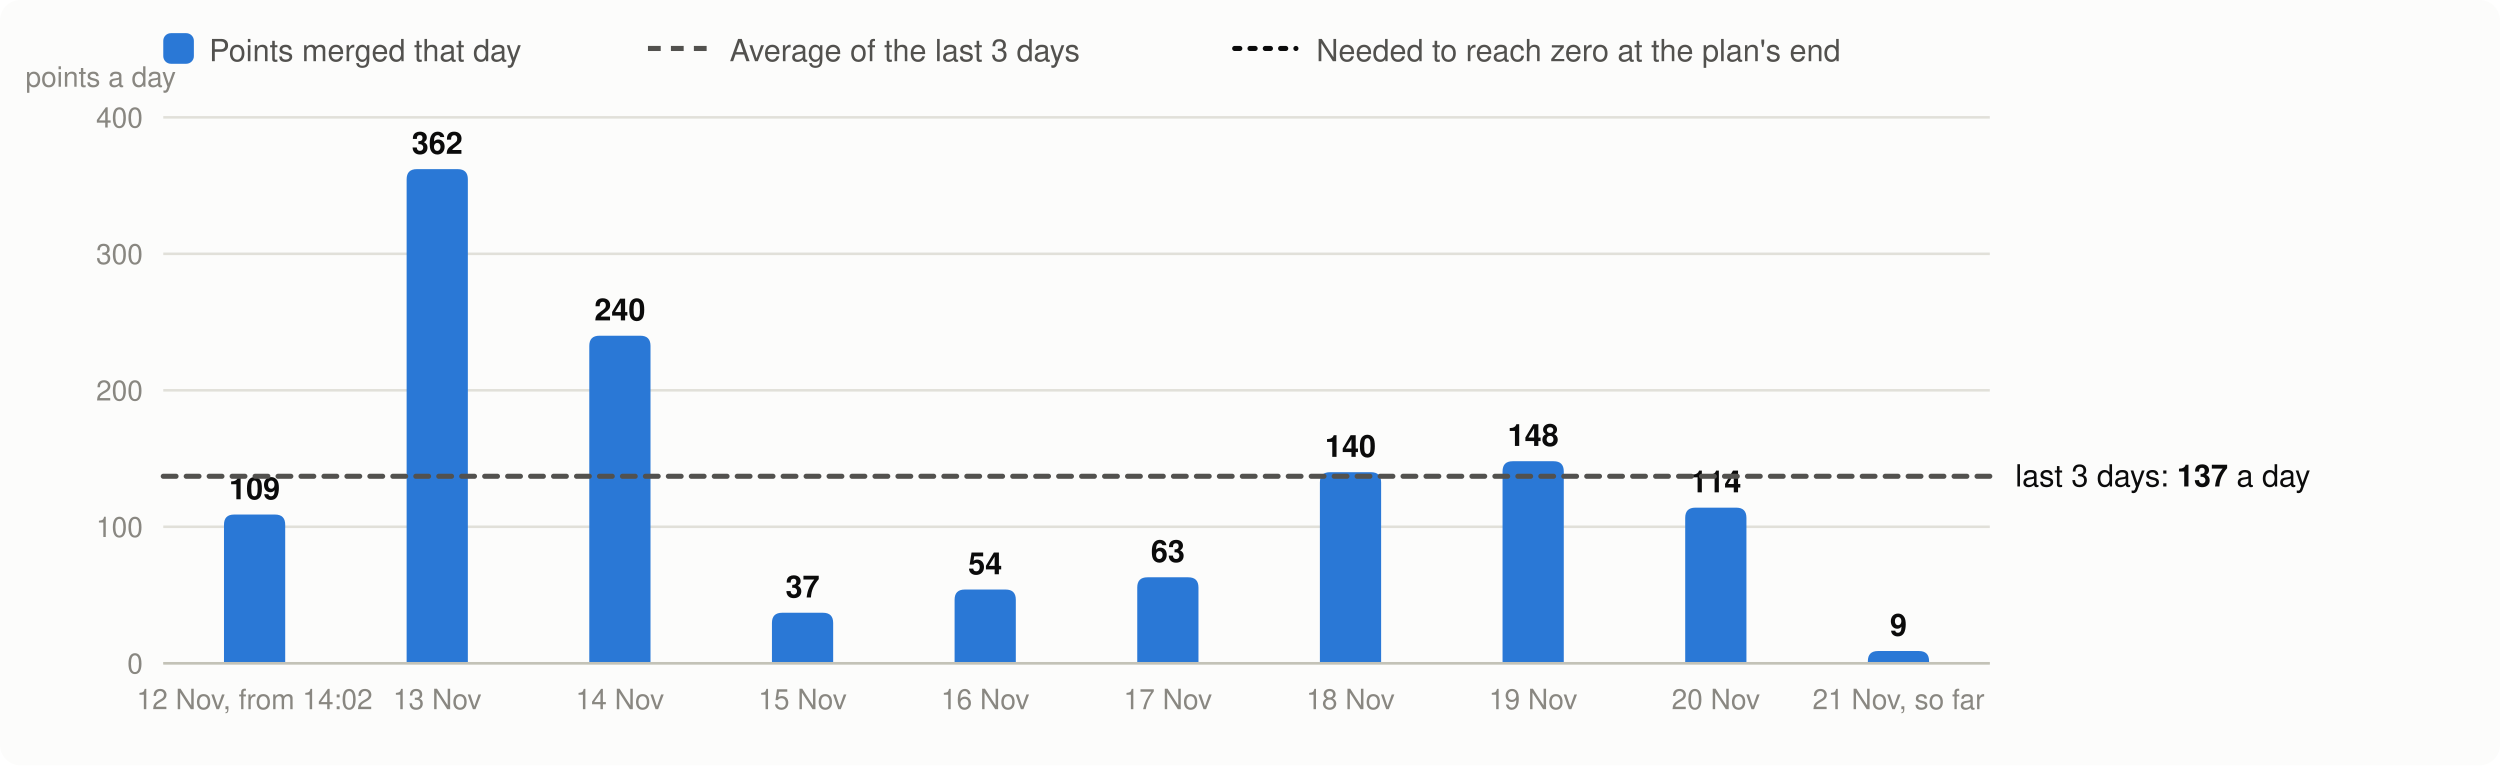
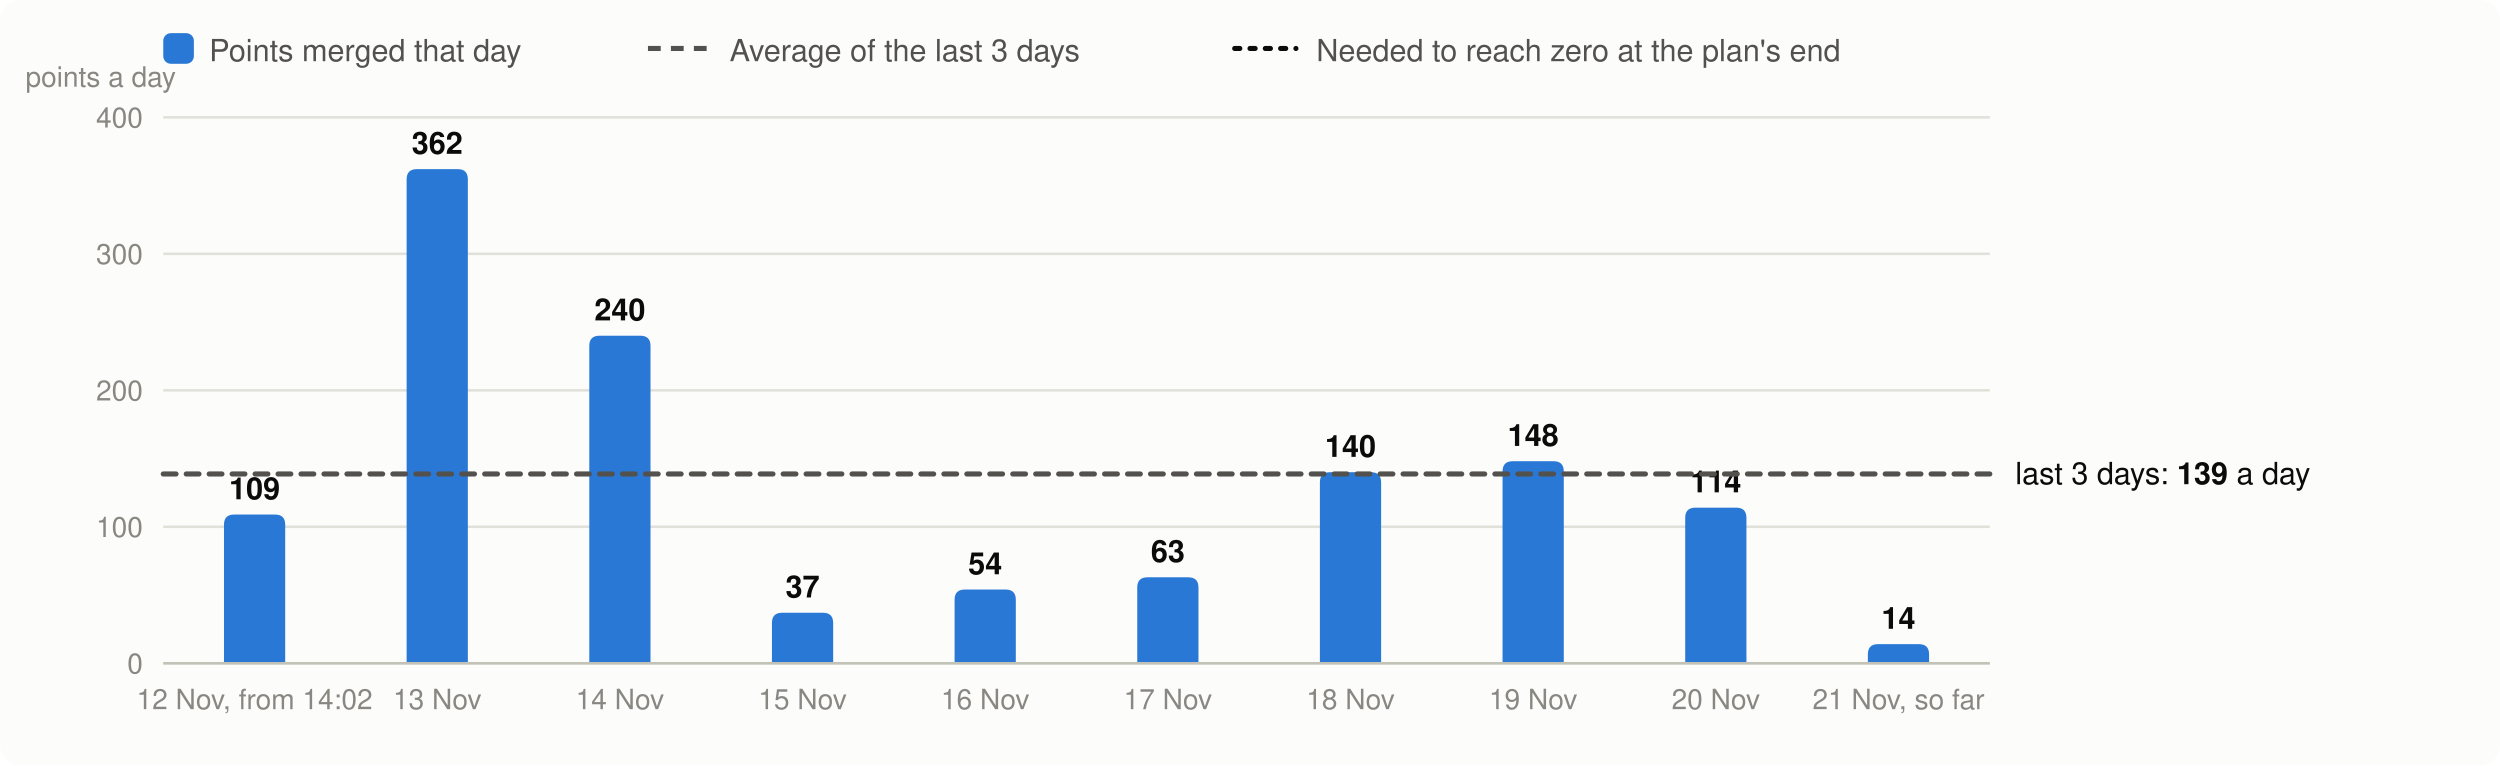
<svg xmlns="http://www.w3.org/2000/svg" viewBox="0 0 980 300" width="980" height="300" font-family="system-ui,-apple-system,Segoe UI,Helvetica,Arial,sans-serif" font-size="13" role="img" aria-label="Velocity: story points merged per day, the 3-day average and the velocity needed">
  <rect width="980" height="300" rx="8" fill="#fcfcfb" />
  <rect x="64" y="13" width="12" height="12" rx="3" fill="#2a78d6" />
  <text x="82" y="24" fill="#52514e" font-size="12">Points merged that day</text>
  <line x1="254" x2="278" y1="19" y2="19" stroke="#52514e" stroke-width="2" stroke-dasharray="5 4" />
  <text x="286" y="24" fill="#52514e" font-size="12">Average of the last 3 days</text>
  <line x1="484" x2="508" y1="19" y2="19" stroke="#0b0b0b" stroke-width="2" stroke-dasharray="2 4" stroke-linecap="round" />
  <text x="516" y="24" fill="#52514e" font-size="12">Needed to reach zero at the plan's end</text>
  <line x1="64" x2="780" y1="260.0" y2="260.0" stroke="#e1e0d9" />
  <text x="56" y="264.0" text-anchor="end" fill="#898781" font-size="11">0</text>
  <line x1="64" x2="780" y1="206.5" y2="206.5" stroke="#e1e0d9" />
  <text x="56" y="210.5" text-anchor="end" fill="#898781" font-size="11">100</text>
  <line x1="64" x2="780" y1="153.0" y2="153.0" stroke="#e1e0d9" />
  <text x="56" y="157.0" text-anchor="end" fill="#898781" font-size="11">200</text>
  <line x1="64" x2="780" y1="99.5" y2="99.5" stroke="#e1e0d9" />
  <text x="56" y="103.5" text-anchor="end" fill="#898781" font-size="11">300</text>
  <line x1="64" x2="780" y1="46.0" y2="46.0" stroke="#e1e0d9" />
  <text x="56" y="50.0" text-anchor="end" fill="#898781" font-size="11">400</text>
  <text x="10" y="34" fill="#898781" font-size="11">points a day</text>
  <path d="M87.8,260.0V205.7Q87.8,201.7 91.8,201.7H107.8Q111.8,201.7 111.8,205.7V260.0Z" fill="#2a78d6" />
  <text x="99.8" y="195.7" text-anchor="middle" fill="#0b0b0b" font-size="12" font-weight="600">109</text>
  <text x="99.8" y="278" text-anchor="middle" fill="#898781" font-size="11">12 Nov, from 14:02</text>
  <path d="M159.4,260.0V70.3Q159.4,66.3 163.4,66.3H179.4Q183.4,66.3 183.4,70.3V260.0Z" fill="#2a78d6" />
  <text x="171.4" y="60.3" text-anchor="middle" fill="#0b0b0b" font-size="12" font-weight="600">362</text>
  <text x="171.4" y="278" text-anchor="middle" fill="#898781" font-size="11">13 Nov</text>
  <path d="M231.0,260.0V135.6Q231.0,131.6 235.0,131.6H251.0Q255.0,131.6 255.0,135.6V260.0Z" fill="#2a78d6" />
  <text x="243.0" y="125.6" text-anchor="middle" fill="#0b0b0b" font-size="12" font-weight="600">240</text>
  <text x="243.0" y="278" text-anchor="middle" fill="#898781" font-size="11">14 Nov</text>
  <path d="M302.6,260.0V244.2Q302.6,240.2 306.6,240.2H322.6Q326.6,240.2 326.6,244.2V260.0Z" fill="#2a78d6" />
  <text x="314.6" y="234.2" text-anchor="middle" fill="#0b0b0b" font-size="12" font-weight="600">37</text>
  <text x="314.6" y="278" text-anchor="middle" fill="#898781" font-size="11">15 Nov</text>
  <path d="M374.2,260.0V235.1Q374.2,231.1 378.2,231.1H394.2Q398.2,231.1 398.2,235.1V260.0Z" fill="#2a78d6" />
  <text x="386.2" y="225.1" text-anchor="middle" fill="#0b0b0b" font-size="12" font-weight="600">54</text>
  <text x="386.2" y="278" text-anchor="middle" fill="#898781" font-size="11">16 Nov</text>
  <path d="M445.8,260.0V230.3Q445.8,226.3 449.8,226.3H465.8Q469.8,226.3 469.8,230.3V260.0Z" fill="#2a78d6" />
  <text x="457.8" y="220.3" text-anchor="middle" fill="#0b0b0b" font-size="12" font-weight="600">63</text>
  <text x="457.8" y="278" text-anchor="middle" fill="#898781" font-size="11">17 Nov</text>
  <path d="M517.4,260.0V189.1Q517.4,185.1 521.4,185.1H537.4Q541.4,185.1 541.4,189.1V260.0Z" fill="#2a78d6" />
  <text x="529.4" y="179.1" text-anchor="middle" fill="#0b0b0b" font-size="12" font-weight="600">140</text>
  <text x="529.4" y="278" text-anchor="middle" fill="#898781" font-size="11">18 Nov</text>
  <path d="M589.0,260.0V184.8Q589.0,180.8 593.0,180.8H609.0Q613.0,180.8 613.0,184.8V260.0Z" fill="#2a78d6" />
  <text x="601.0" y="174.8" text-anchor="middle" fill="#0b0b0b" font-size="12" font-weight="600">148</text>
  <text x="601.0" y="278" text-anchor="middle" fill="#898781" font-size="11">19 Nov</text>
  <path d="M660.6,260.0V203.0Q660.6,199.0 664.6,199.0H680.6Q684.6,199.0 684.6,203.0V260.0Z" fill="#2a78d6" />
  <text x="672.6" y="193.0" text-anchor="middle" fill="#0b0b0b" font-size="12" font-weight="600">114</text>
  <text x="672.6" y="278" text-anchor="middle" fill="#898781" font-size="11">20 Nov</text>
-   <path d="M732.2,260.0V259.2Q732.2,255.2 736.2,255.2H752.2Q756.2,255.2 756.2,259.2V260.0Z" fill="#2a78d6" />
-   <text x="744.2" y="249.2" text-anchor="middle" fill="#0b0b0b" font-size="12" font-weight="600">9</text>
+   <path d="M732.2,260.0V256.5Q732.2,252.5 736.2,252.5H752.2Q756.2,252.5 756.2,256.5V260.0Z" fill="#2a78d6" />
+   <text x="744.2" y="246.5" text-anchor="middle" fill="#0b0b0b" font-size="12" font-weight="600">14</text>
  <text x="744.2" y="278" text-anchor="middle" fill="#898781" font-size="11">21 Nov, so far</text>
  <line x1="64" x2="780" y1="260.0" y2="260.0" stroke="#c3c2b7" />
-   <line x1="64" x2="780" y1="186.7" y2="186.7" stroke="#52514e" stroke-width="2" stroke-dasharray="5 4" stroke-linecap="round" />
-   <text x="790" y="190.7" fill="#0b0b0b" font-size="12">last 3 days: <tspan font-weight="600">137</tspan> a day</text>
+   <line x1="64" x2="780" y1="185.8" y2="185.8" stroke="#52514e" stroke-width="2" stroke-dasharray="5 4" stroke-linecap="round" />
+   <text x="790" y="189.8" fill="#0b0b0b" font-size="12">last 3 days: <tspan font-weight="600">139</tspan> a day</text>
</svg>
